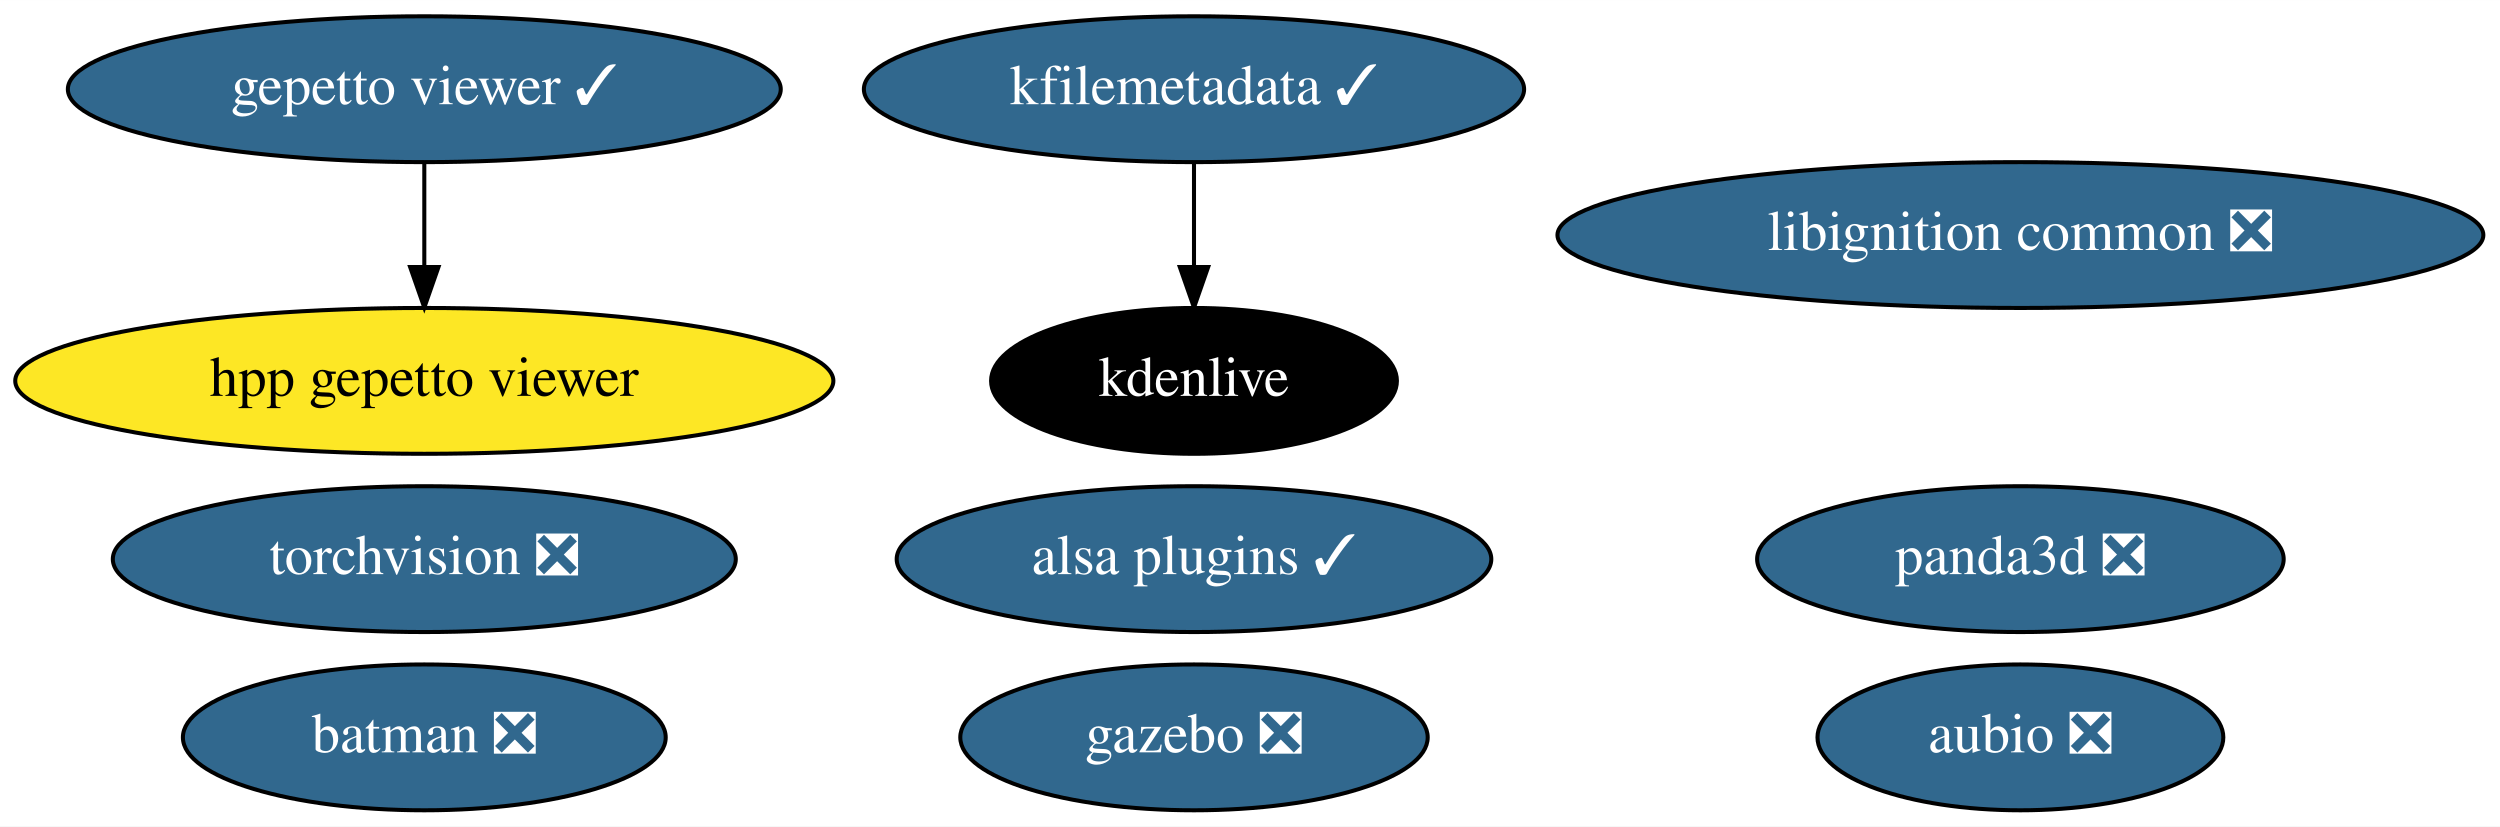
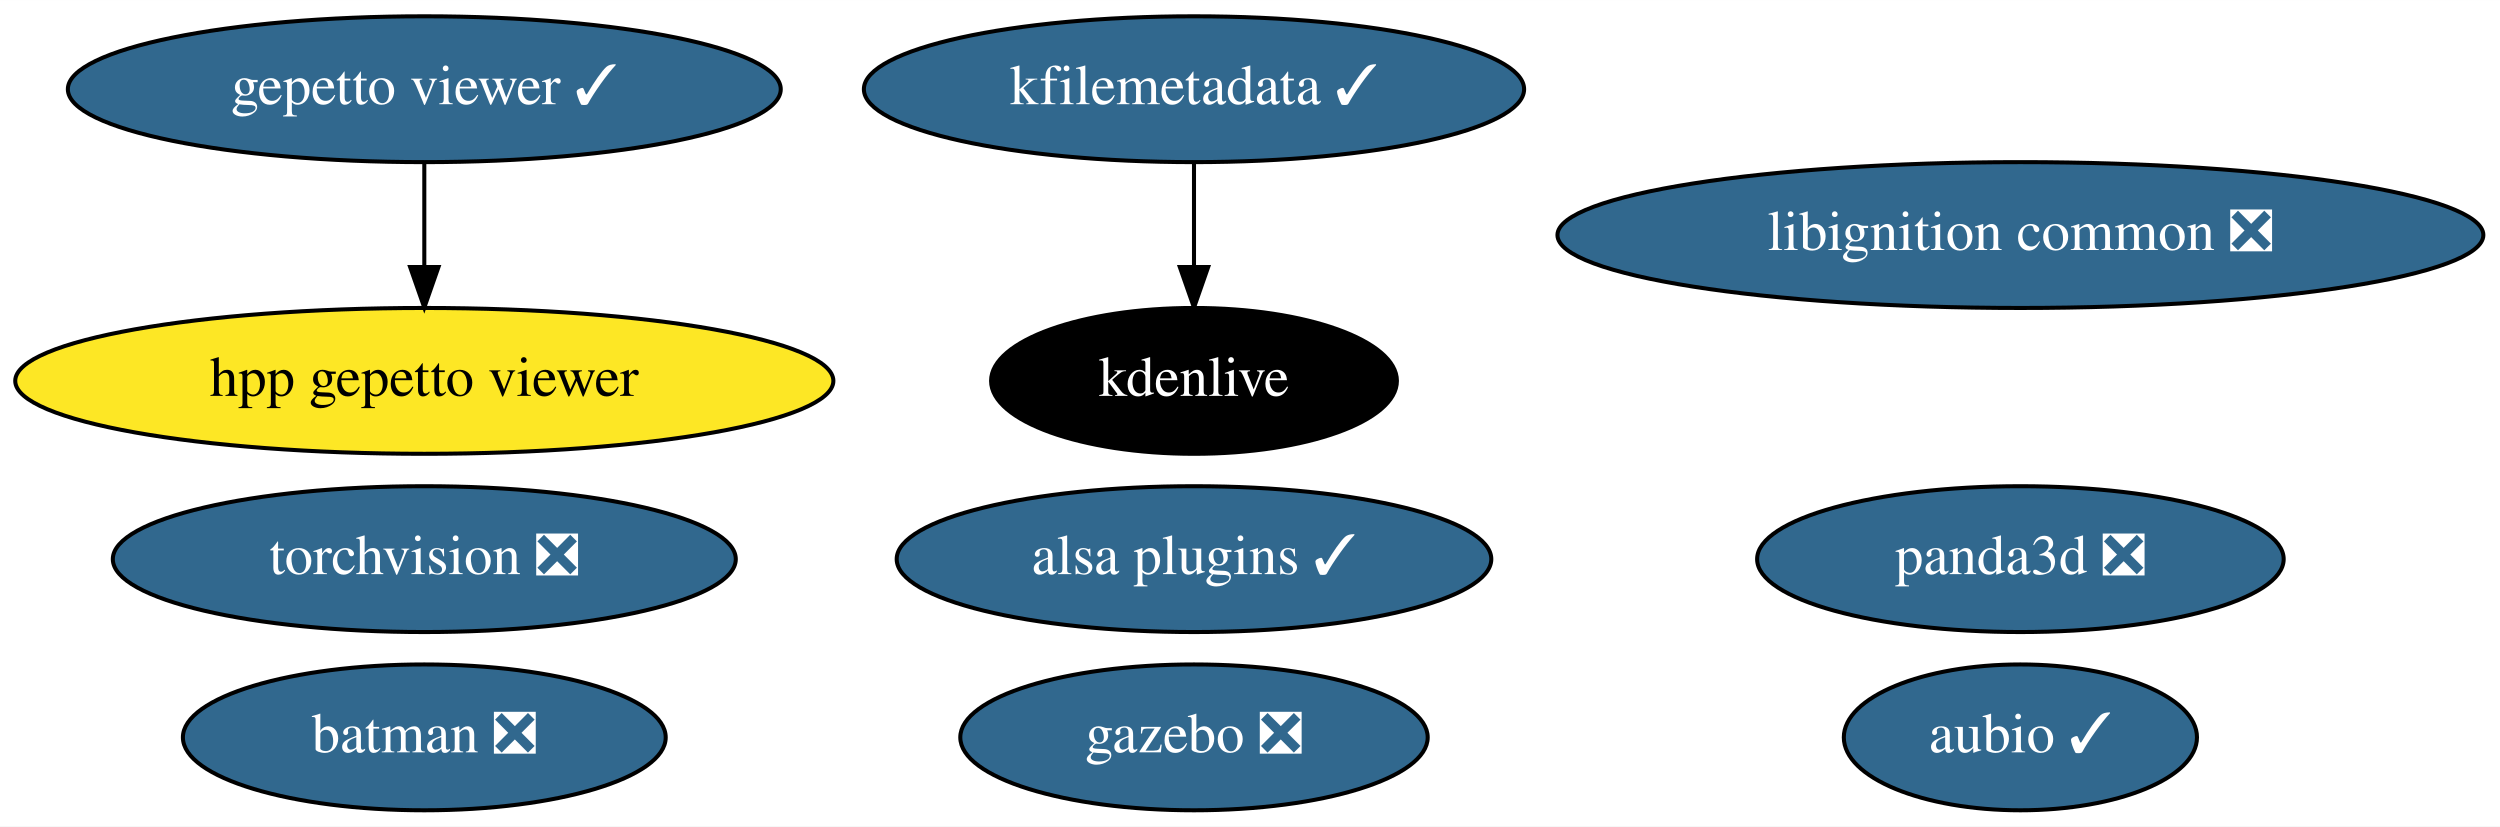
<svg xmlns="http://www.w3.org/2000/svg" xmlns:xlink="http://www.w3.org/1999/xlink" width="617pt" height="204pt" viewBox="0.00 0.00 617.13 204.00">
  <g id="graph0" class="graph" transform="scale(1 1) rotate(0) translate(4 200)">
    <polygon fill="white" stroke="transparent" points="-4,4 -4,-200 613.13,-200 613.13,4 -4,4" />
    <g id="node1" class="node">
      <g id="a_node1">
-         <a xlink:href="https://github.com/conda-forge/aubio-feedstock/pull/31" xlink:title="aubio ❎">
-           <ellipse fill="#31688e" stroke="black" cx="494.74" cy="-18" rx="50.09" ry="18" />
-           <text text-anchor="middle" x="494.74" y="-14.3" font-family="Times,serif" font-size="14.00" fill="white">aubio ❎</text>
+         <a xlink:href="https://github.com/conda-forge/aubio-feedstock/pull/31" xlink:title="aubio ✓">
+           <ellipse fill="#31688e" stroke="black" cx="494.74" cy="-18" rx="43.59" ry="18" />
+           <text text-anchor="middle" x="494.74" y="-14.3" font-family="Times,serif" font-size="14.00" fill="white">aubio ✓</text>
        </a>
      </g>
    </g>
    <g id="node2" class="node">
      <g id="a_node2">
        <a xlink:href="https://github.com/conda-forge/batman-feedstock/pull/26" xlink:title="batman ❎">
          <ellipse fill="#31688e" stroke="black" cx="100.74" cy="-18" rx="59.59" ry="18" />
          <text text-anchor="middle" x="100.74" y="-14.3" font-family="Times,serif" font-size="14.00" fill="white">batman ❎</text>
        </a>
      </g>
    </g>
    <g id="node3" class="node">
      <g id="a_node3">
        <a xlink:href="https://github.com/conda-forge/torchvision-feedstock/pull/57" xlink:title="torchvision ❎">
          <ellipse fill="#31688e" stroke="black" cx="100.74" cy="-62" rx="76.89" ry="18" />
          <text text-anchor="middle" x="100.74" y="-58.3" font-family="Times,serif" font-size="14.00" fill="white">torchvision ❎</text>
        </a>
      </g>
    </g>
    <g id="node4" class="node">
      <g id="a_node4">
        <a xlink:href="https://github.com/conda-forge/gazebo-feedstock/pull/142" xlink:title="gazebo ❎">
          <ellipse fill="#31688e" stroke="black" cx="290.74" cy="-18" rx="57.69" ry="18" />
          <text text-anchor="middle" x="290.74" y="-14.3" font-family="Times,serif" font-size="14.00" fill="white">gazebo ❎</text>
        </a>
      </g>
    </g>
    <g id="node5" class="node">
      <g id="a_node5">
        <a xlink:href="https://github.com/conda-forge/kfilemetadata-feedstock/pull/29" xlink:title="kfilemetadata ✓">
          <ellipse fill="#31688e" stroke="black" cx="290.74" cy="-178" rx="81.49" ry="18" />
          <text text-anchor="middle" x="290.74" y="-174.3" font-family="Times,serif" font-size="14.00" fill="white">kfilemetadata ✓</text>
        </a>
      </g>
    </g>
    <g id="node6" class="node">
      <g id="a_node6">
        <a xlink:href="https://github.com/conda-forge/kdenlive-feedstock" xlink:title="kdenlive">
          <ellipse fill="#000000" stroke="black" cx="290.74" cy="-106" rx="50.09" ry="18" />
          <text text-anchor="middle" x="290.74" y="-102.3" font-family="Times,serif" font-size="14.00" fill="white">kdenlive</text>
        </a>
      </g>
    </g>
    <g id="edge1" class="edge">
      <path fill="none" stroke="black" d="M290.74,-159.7C290.74,-151.98 290.74,-142.71 290.74,-134.11" />
      <polygon fill="black" stroke="black" points="294.24,-134.1 290.74,-124.1 287.24,-134.1 294.24,-134.1" />
    </g>
    <g id="node7" class="node">
      <g id="a_node7">
        <a xlink:href="https://github.com/conda-forge/libignition-common-feedstock/pull/52" xlink:title="libignition common ❎">
          <ellipse fill="#31688e" stroke="black" cx="494.74" cy="-142" rx="114.28" ry="18" />
          <text text-anchor="middle" x="494.74" y="-138.3" font-family="Times,serif" font-size="14.00" fill="white">libignition common ❎</text>
        </a>
      </g>
    </g>
    <g id="node8" class="node">
      <g id="a_node8">
        <a xlink:href="https://github.com/conda-forge/alsa-plugins-feedstock/pull/14" xlink:title="alsa plugins ✓">
          <ellipse fill="#31688e" stroke="black" cx="290.74" cy="-62" rx="73.39" ry="18" />
          <text text-anchor="middle" x="290.74" y="-58.3" font-family="Times,serif" font-size="14.00" fill="white">alsa plugins ✓</text>
        </a>
      </g>
    </g>
    <g id="node9" class="node">
      <g id="a_node9">
        <a xlink:href="https://github.com/conda-forge/gepetto-viewer-feedstock/pull/20" xlink:title="gepetto viewer ✓">
          <ellipse fill="#31688e" stroke="black" cx="100.74" cy="-178" rx="87.99" ry="18" />
          <text text-anchor="middle" x="100.74" y="-174.3" font-family="Times,serif" font-size="14.00" fill="white">gepetto viewer ✓</text>
        </a>
      </g>
    </g>
    <g id="node11" class="node">
      <g id="a_node11">
        <a xlink:href="https://github.com/conda-forge/hpp-gepetto-viewer-feedstock" xlink:title="hpp gepetto viewer">
          <ellipse fill="#fde725" stroke="black" cx="100.74" cy="-106" rx="100.98" ry="18" />
          <text text-anchor="middle" x="100.74" y="-102.3" font-family="Times,serif" font-size="14.00">hpp gepetto viewer</text>
        </a>
      </g>
    </g>
    <g id="edge2" class="edge">
      <path fill="none" stroke="black" d="M100.74,-159.7C100.74,-151.98 100.74,-142.71 100.74,-134.11" />
      <polygon fill="black" stroke="black" points="104.24,-134.1 100.74,-124.1 97.24,-134.1 104.24,-134.1" />
    </g>
    <g id="node10" class="node">
      <g id="a_node10">
        <a xlink:href="https://github.com/conda-forge/panda3d-feedstock/pull/20" xlink:title="panda3d ❎">
          <ellipse fill="#31688e" stroke="black" cx="494.74" cy="-62" rx="64.99" ry="18" />
          <text text-anchor="middle" x="494.74" y="-58.3" font-family="Times,serif" font-size="14.00" fill="white">panda3d ❎</text>
        </a>
      </g>
    </g>
  </g>
</svg>
